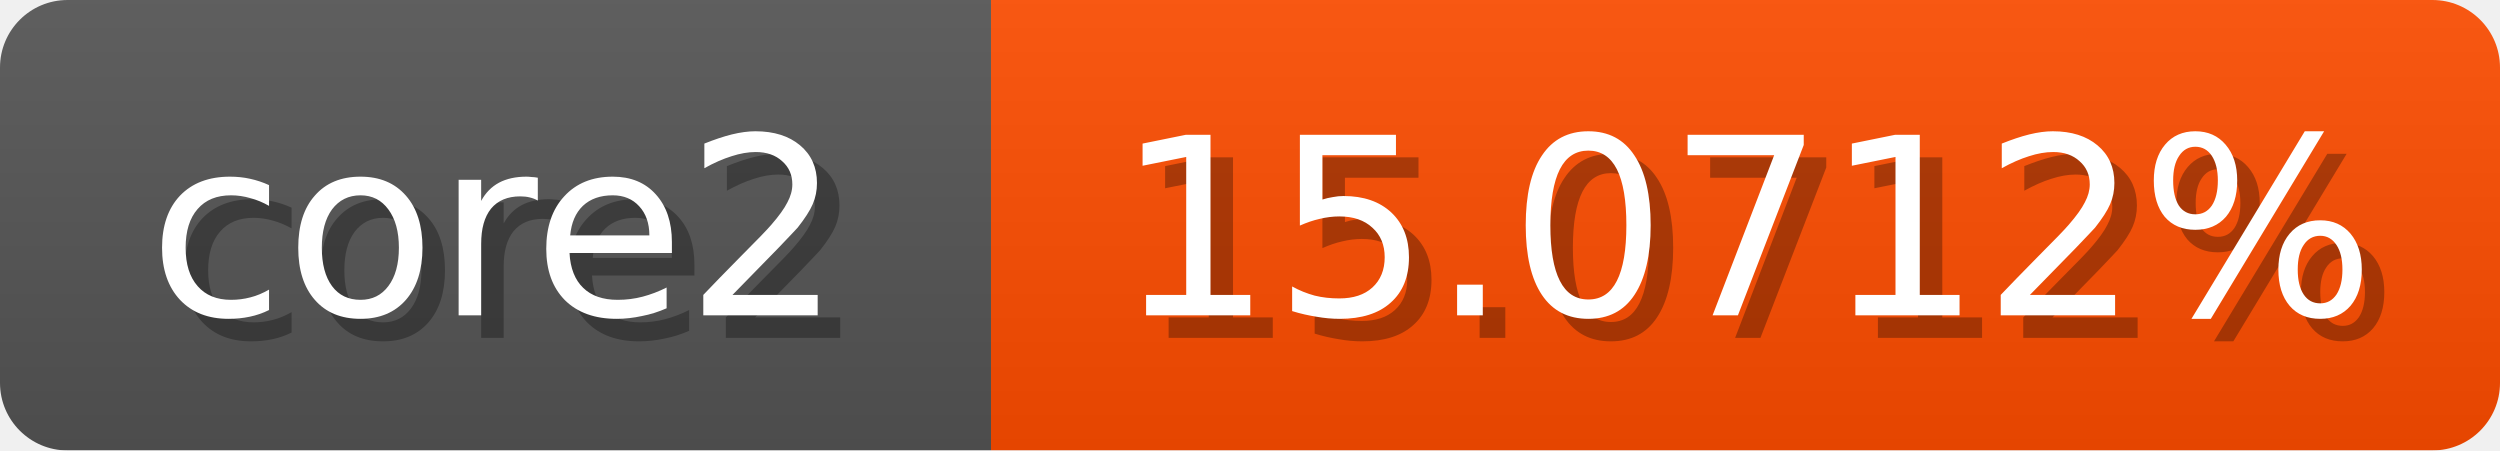
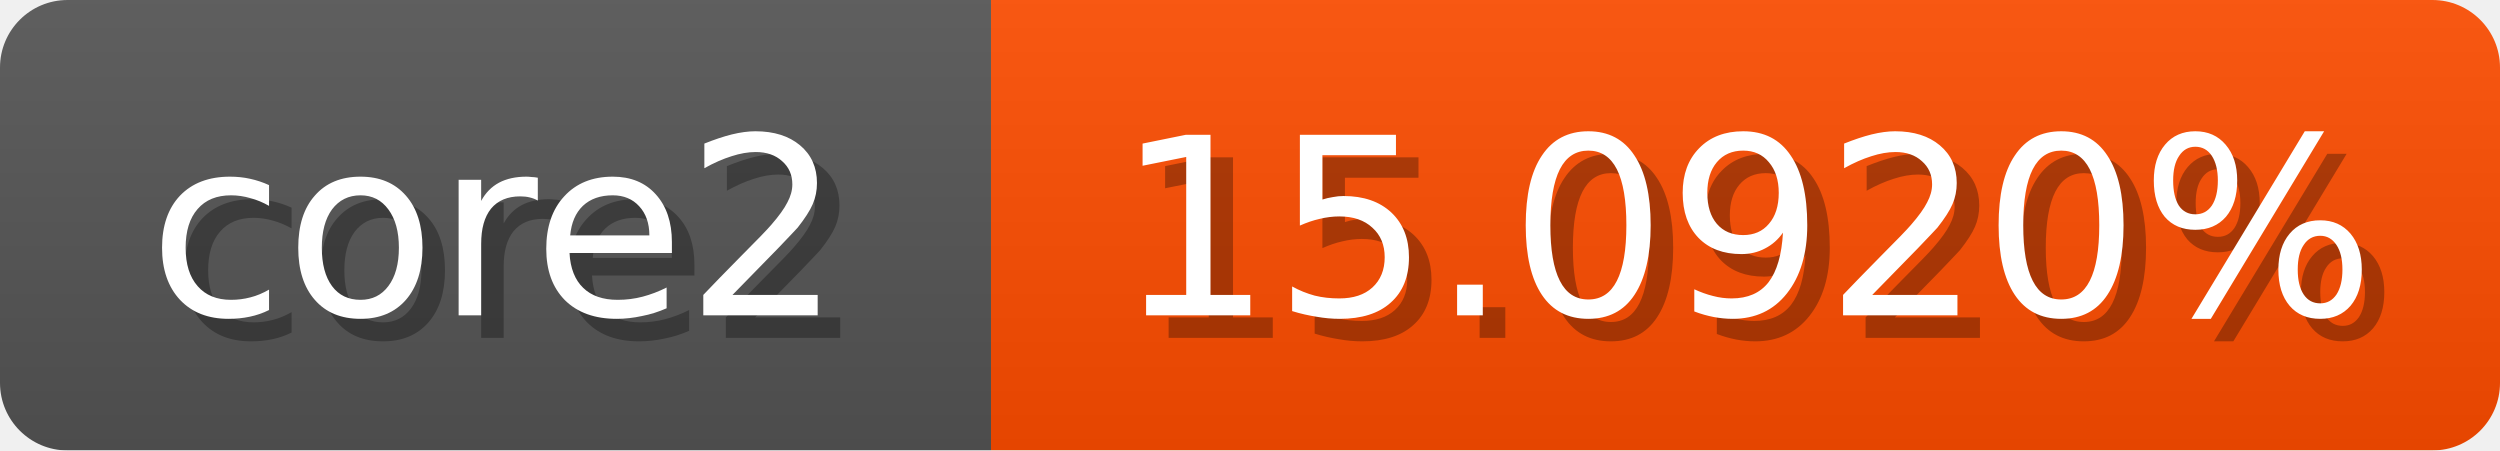
<svg xmlns="http://www.w3.org/2000/svg" width="111" height="20">
  <linearGradient id="b" x2="0" y2="100%">
    <stop offset="0" stop-color="#bbb" stop-opacity=".1" />
    <stop offset="1" stop-opacity=".1" />
  </linearGradient>
  <mask id="anybadge_1">
    <rect width="111" height="20" rx="3" fill="#fff" />
  </mask>
  <g mask="url(#anybadge_1)">
    <path fill="#555" d="M0 0h44v20H0z" />
    <path fill="#ff4d00" d="M44 0h67v20H44z" />
    <path fill="url(#b)" d="M0 0h111v20H0z" />
  </g>
  <g fill="#fff" text-anchor="middle" font-family="DejaVu Sans,Verdana,Geneva,sans-serif" font-size="11">
    <text x="23.0" y="15" fill="#010101" fill-opacity=".3">core2</text>
    <text x="22.0" y="14">core2</text>
  </g>
  <g fill="#fff" text-anchor="middle" font-family="DejaVu Sans,Verdana,Geneva,sans-serif" font-size="11">
-     <text x="78.5" y="15" fill="#010101" fill-opacity=".3">15.0712%</text>
-     <text x="77.5" y="14">15.0712%</text>
+     <text x="78.5" y="15" fill="#010101" fill-opacity=".3">15.0920%</text>
+     <text x="77.5" y="14">15.0920%</text>
  </g>
</svg>
